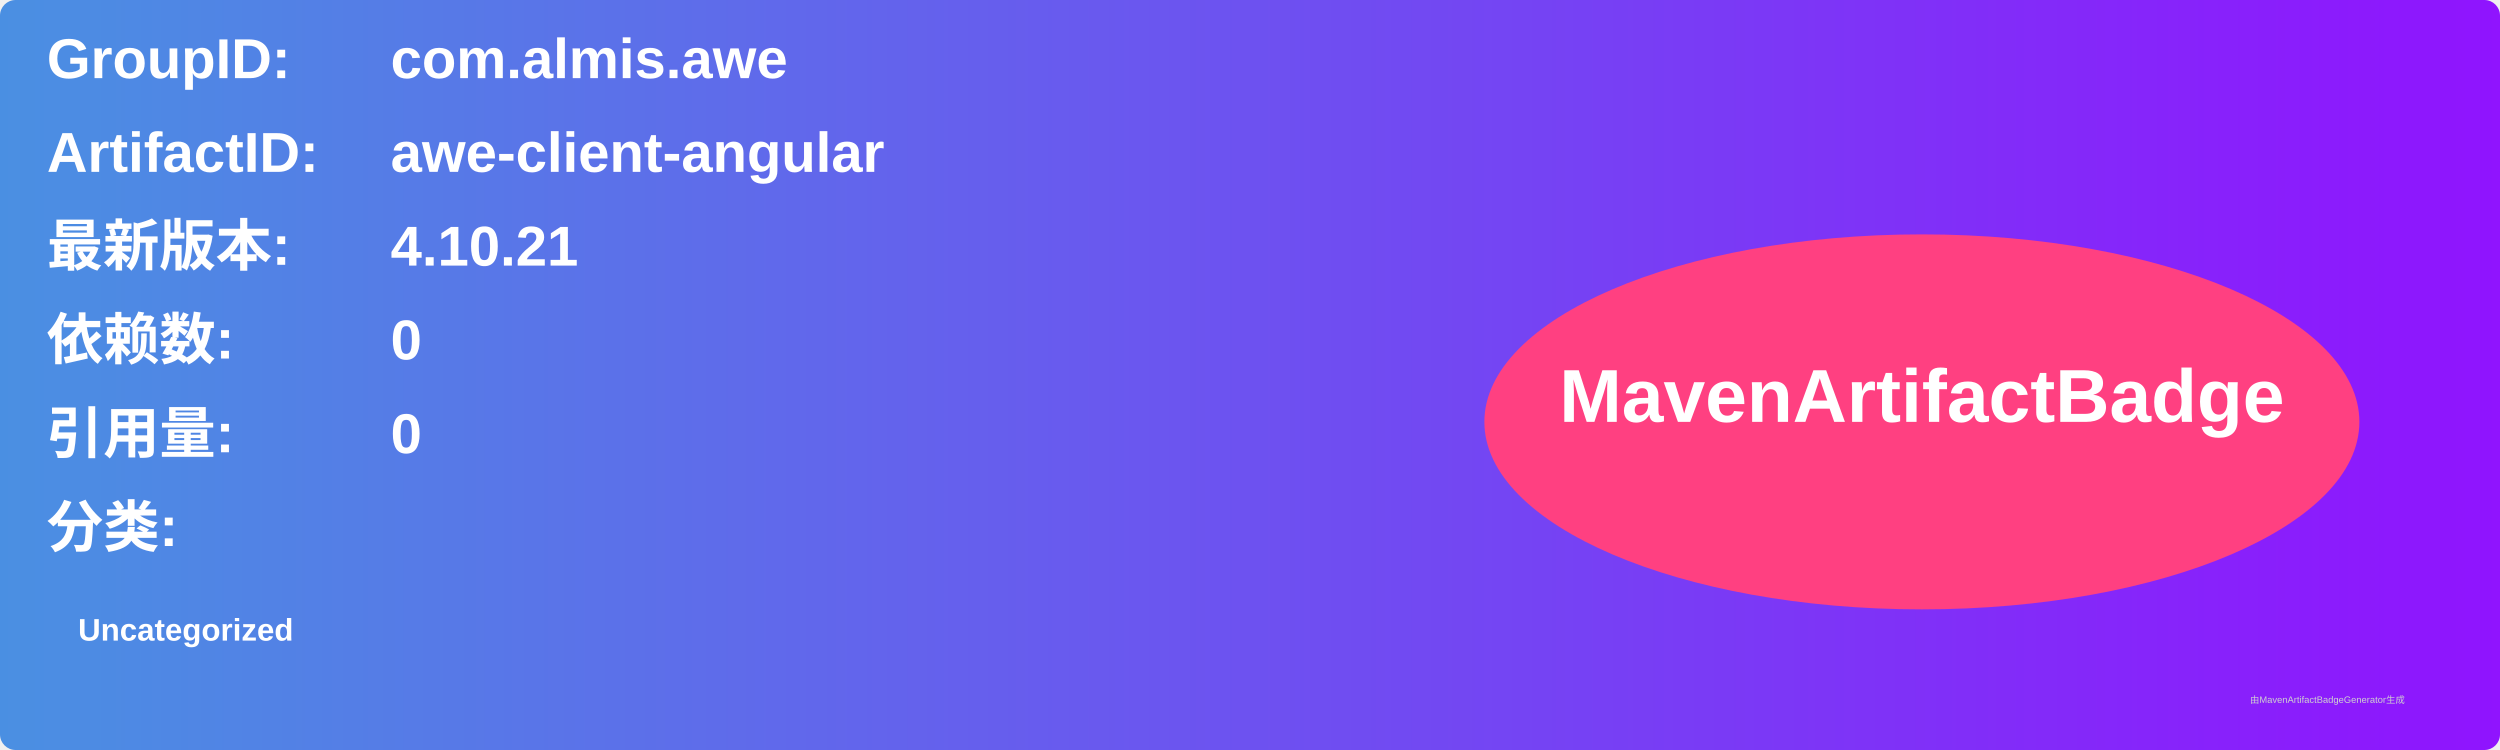
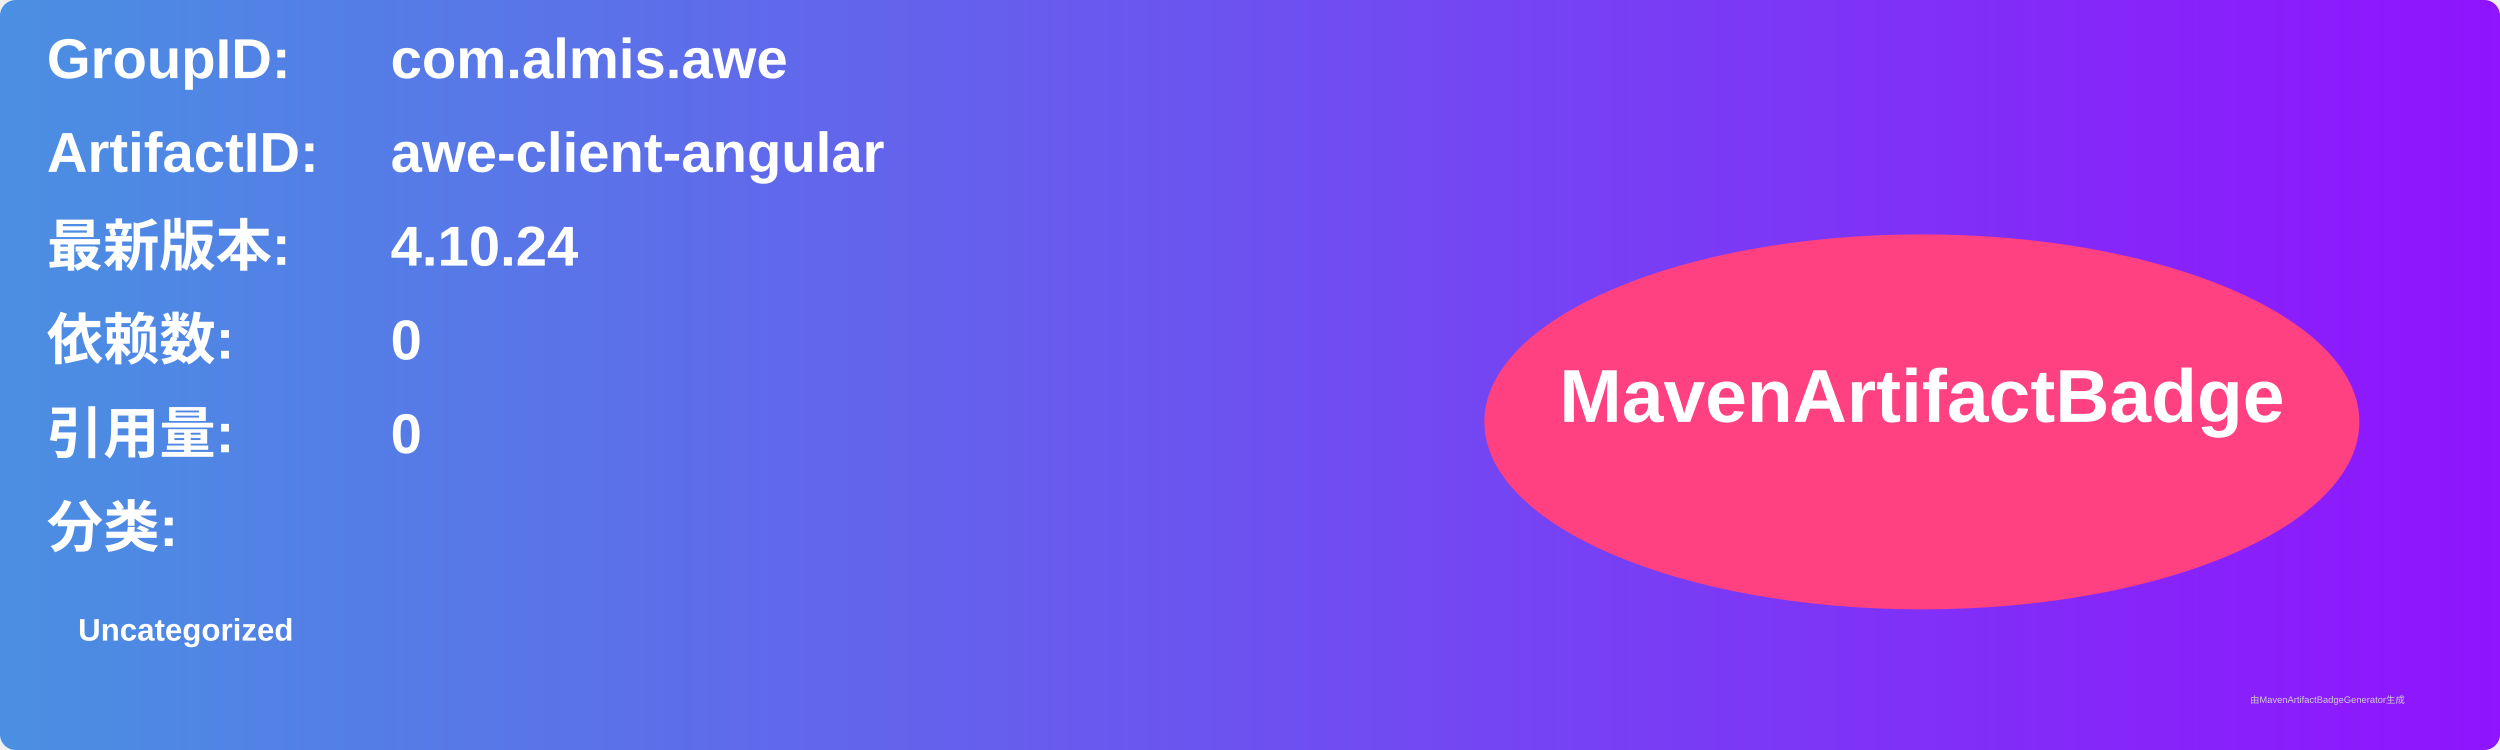
<svg xmlns="http://www.w3.org/2000/svg" width="800" height="240" viewBox="0 0 800 240">
  <linearGradient id="grad" x1="0%" y1="0%" x2="100%" y2="0%">
    <stop offset="0%" stop-color="#4a90e2" />
    <stop offset="100%" stop-color="#9013fe" />
  </linearGradient>
  <rect width="100%" height="100%" rx="5" ry="5" fill="url(#grad)" />
  <g transform="translate(15, 15)">
    <text x="0" y="10" font-family="Arial" font-size="18" fill="white" font-weight="bold" width="260">GroupID:</text>
    <text x="110" y="10" font-family="Arial" font-size="18" fill="white" font-weight="bold" width="460">com.almis.awe</text>
    <text x="0" y="40" font-family="Arial" font-size="18" fill="white" font-weight="bold" width="260">ArtifactID:</text>
    <text x="110" y="40" font-family="Arial" font-size="18" fill="white" font-weight="bold" width="460">awe-client-angular</text>
    <text x="0" y="70" font-family="Arial" font-size="18" fill="white" font-weight="bold">最新版本:</text>
    <text x="110" y="70" font-family="Arial" font-size="18" fill="white" font-weight="bold">
-       <tspan font-weight="bold">4.10.21</tspan>
+       <tspan font-weight="bold">4.10.24</tspan>
    </text>
    <text x="0" y="100" font-family="Arial" font-size="18" fill="white" font-weight="bold">依赖数: </text>
    <text x="110" y="100" font-family="Arial" font-size="18" fill="white">
      <tspan font-weight="bold">0</tspan>
    </text>
    <text x="0" y="130" font-family="Arial" font-size="18" fill="white" font-weight="bold">引用量: </text>
    <text x="110" y="130" font-family="Arial" font-size="18" fill="white">
      <tspan font-weight="bold">0</tspan>
    </text>
    <text x="0" y="160" font-family="Arial" font-size="18" fill="white" font-weight="bold">分类:</text>
    <text x="10" y="190" font-family="Arial" font-size="10" fill="white">
      <tspan font-weight="bold">Uncategorized</tspan>
    </text>
    <ellipse cx="600" cy="120" rx="140" ry="60" fill="#ff4081" />
    <text x="600" y="120" text-anchor="middle" font-family="Arial" font-size="24" fill="white" font-weight="bold">MavenArtifactBadge</text>
  </g>
  <text x="720" y="225" font-family="Arial" font-size="3" fill="#d0d0d0">由MavenArtifactBadgeGenerator生成</text>
</svg>
